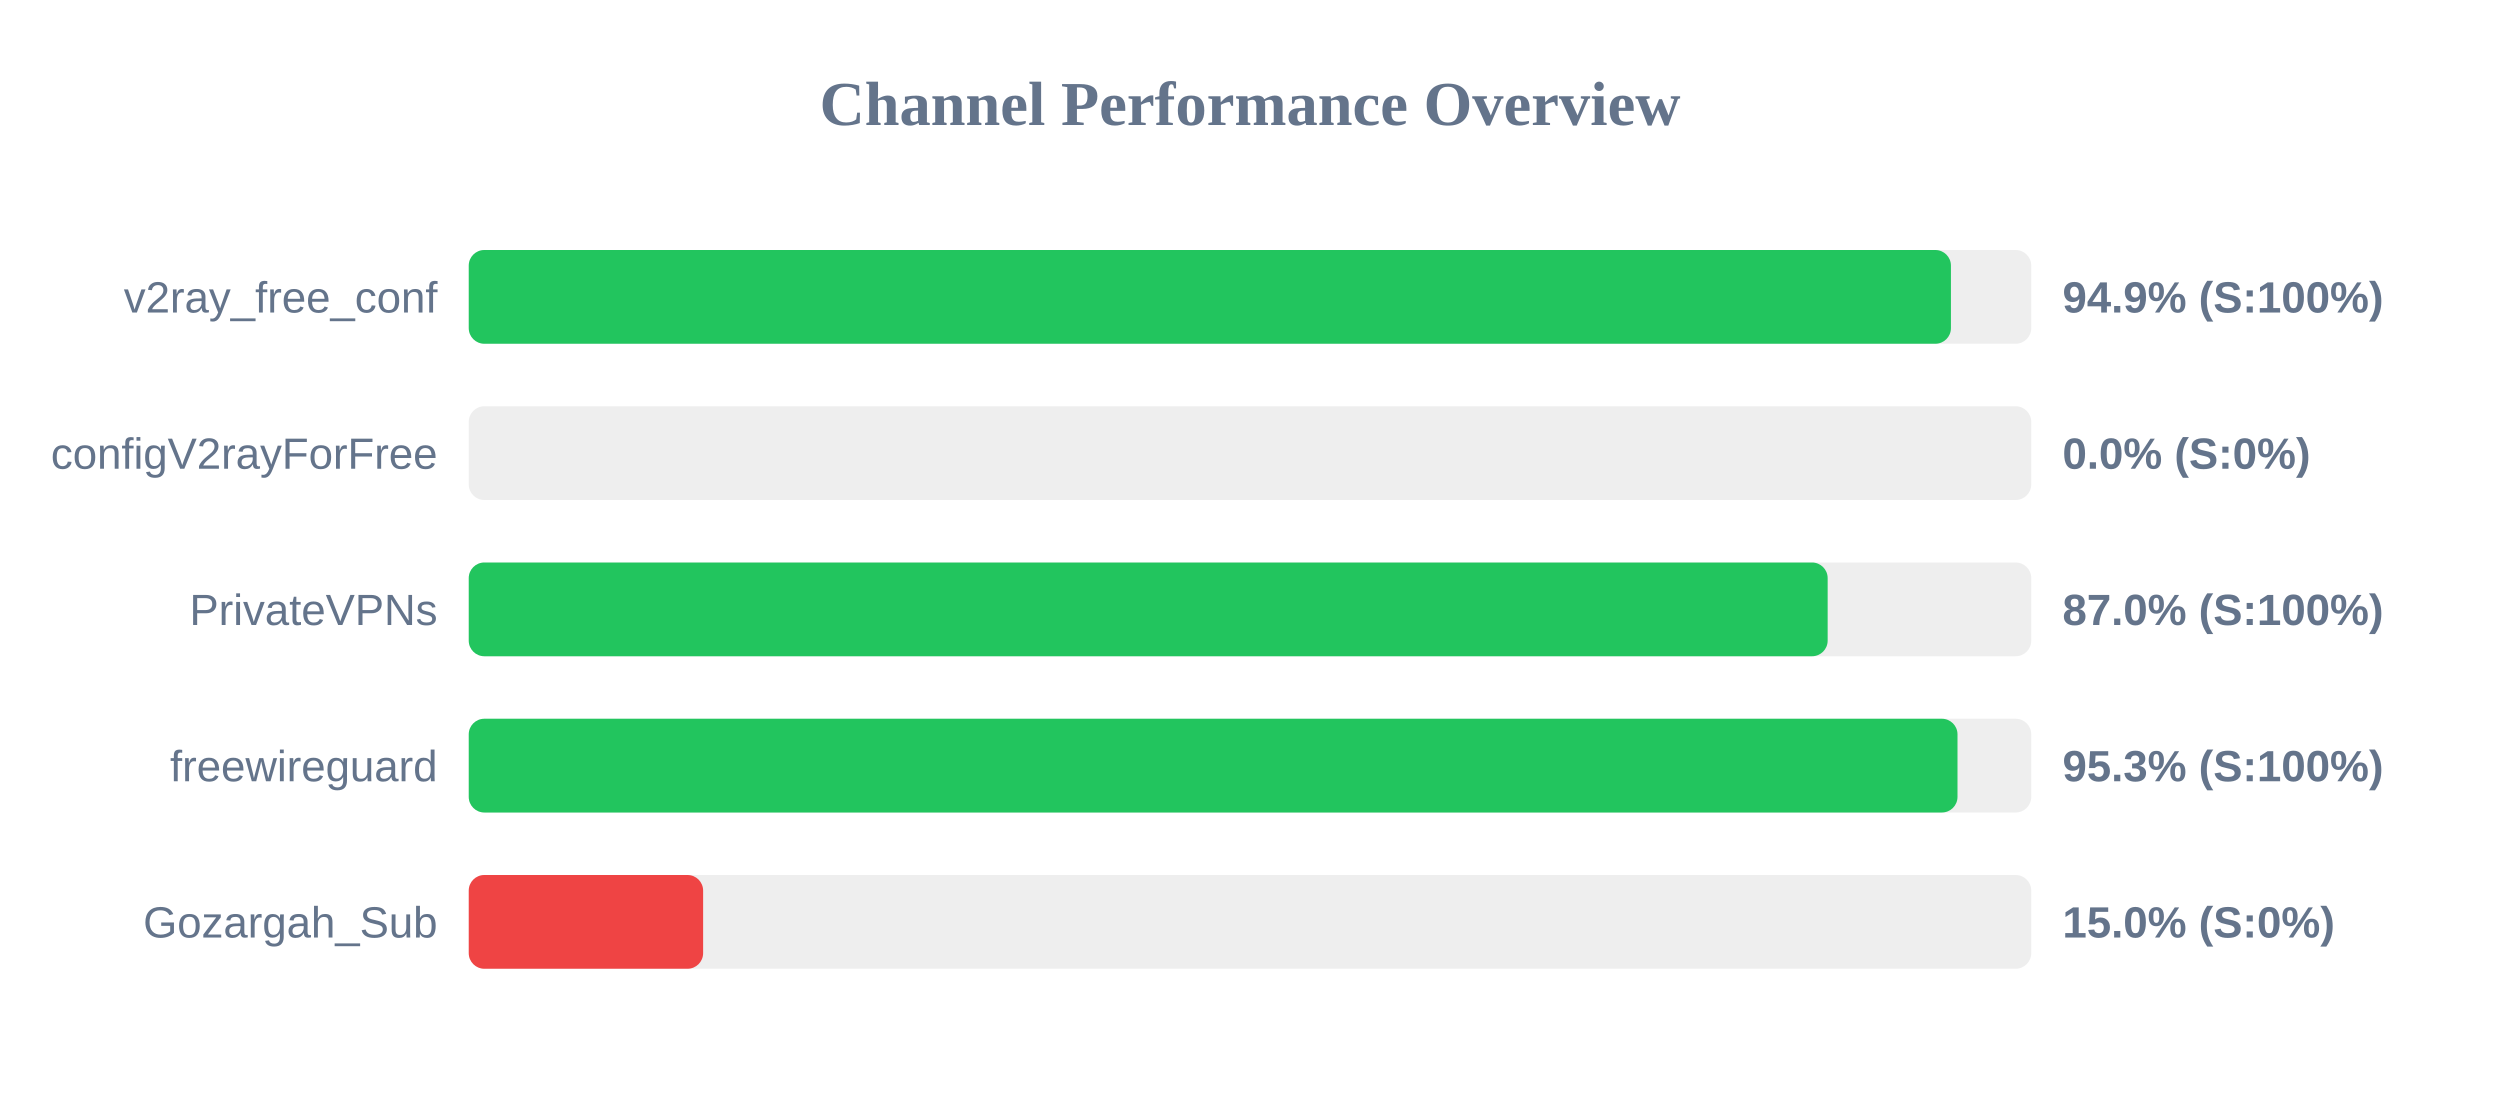
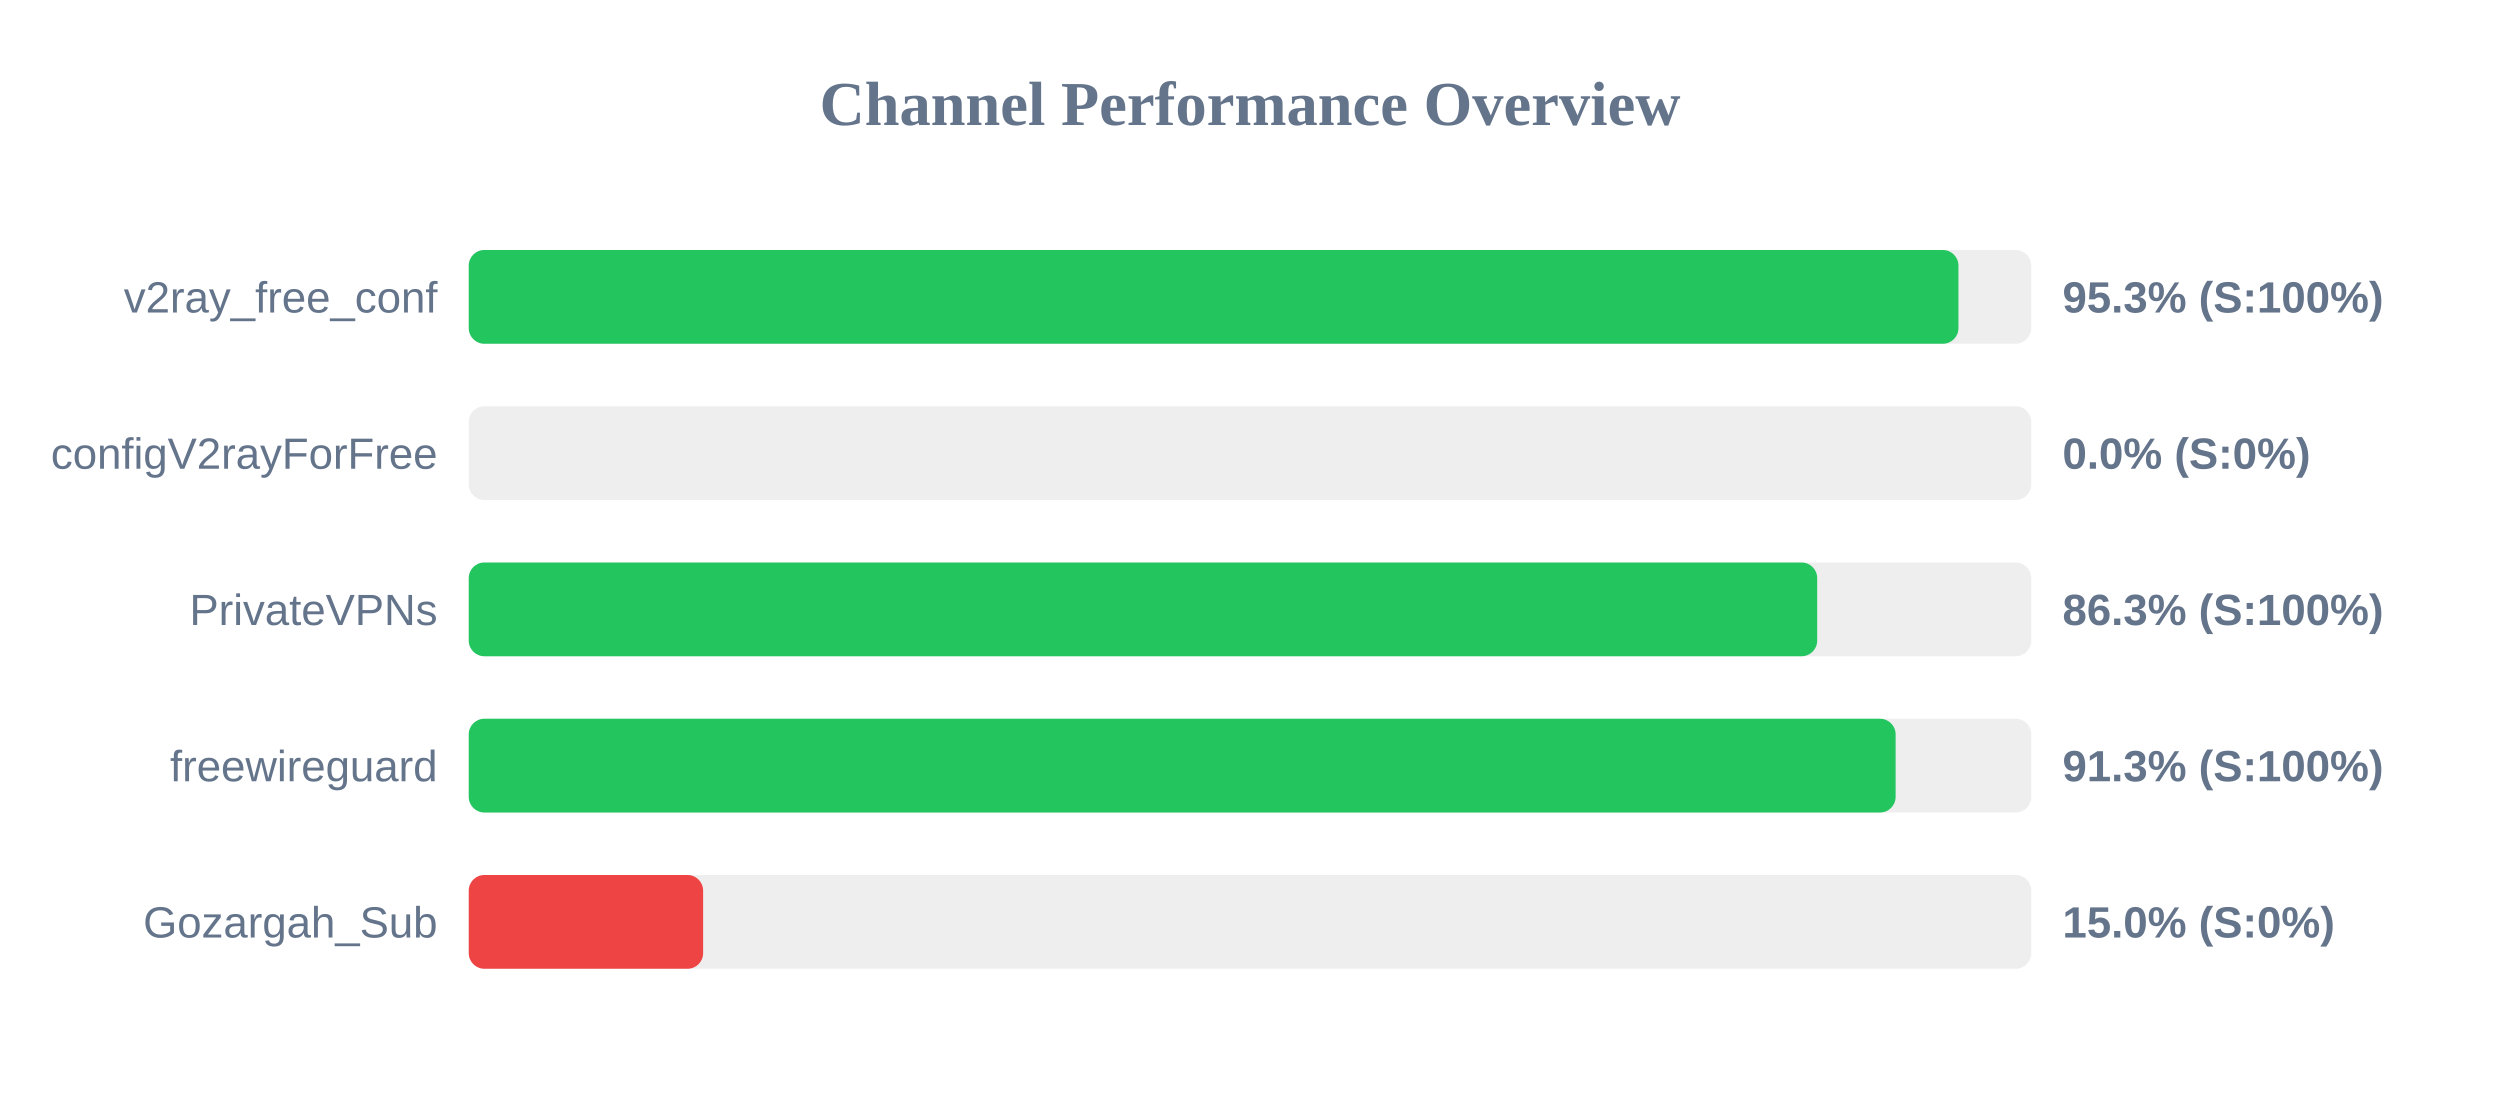
<svg xmlns="http://www.w3.org/2000/svg" width="800" height="350" version="1.1">
  <style>
        .row { font: 14px Arial; fill: #64748b; }
        .score { font: bold 14px Arial; fill: #64748b; }
    </style>
  <text x="400" y="40" text-anchor="middle" font-size="20px" font-weight="bold" fill="#64748b">Channel Performance Overview</text>
  <rect x="150" y="80" width="500" height="30" fill="#eee" rx="5" />
-   <rect x="150" y="80" width="474.3" height="30" fill="#22c55e" rx="5" />
+   <rect x="150" y="80" width="476.7" height="30" fill="#22c55e" rx="5" />
  <text x="140" y="100" text-anchor="end" class="row">v2ray_free_conf</text>
-   <text x="660" y="100" text-anchor="start" class="score">94.9% (S:100%)</text>
+   <text x="660" y="100" text-anchor="start" class="score">95.3% (S:100%)</text>
  <rect x="150" y="130" width="500" height="30" fill="#eee" rx="5" />
  <rect x="150" y="130" width="0.0" height="30" fill="#ef4444" rx="5" />
  <text x="140" y="150" text-anchor="end" class="row">configV2rayForFree</text>
  <text x="660" y="150" text-anchor="start" class="score">0.0% (S:0%)</text>
  <rect x="150" y="180" width="500" height="30" fill="#eee" rx="5" />
-   <rect x="150" y="180" width="434.85" height="30" fill="#22c55e" rx="5" />
+   <rect x="150" y="180" width="431.5" height="30" fill="#22c55e" rx="5" />
  <text x="140" y="200" text-anchor="end" class="row">PrivateVPNs</text>
-   <text x="660" y="200" text-anchor="start" class="score">87.0% (S:100%)</text>
+   <text x="660" y="200" text-anchor="start" class="score">86.3% (S:100%)</text>
  <rect x="150" y="230" width="500" height="30" fill="#eee" rx="5" />
-   <rect x="150" y="230" width="476.4" height="30" fill="#22c55e" rx="5" />
+   <rect x="150" y="230" width="456.6" height="30" fill="#22c55e" rx="5" />
  <text x="140" y="250" text-anchor="end" class="row">freewireguard</text>
-   <text x="660" y="250" text-anchor="start" class="score">95.3% (S:100%)</text>
+   <text x="660" y="250" text-anchor="start" class="score">91.3% (S:100%)</text>
  <rect x="150" y="280" width="500" height="30" fill="#eee" rx="5" />
  <rect x="150" y="280" width="75.0" height="30" fill="#ef4444" rx="5" />
  <text x="140" y="300" text-anchor="end" class="row">Gozargah_Sub</text>
  <text x="660" y="300" text-anchor="start" class="score">15.0% (S:0%)</text>
</svg>
